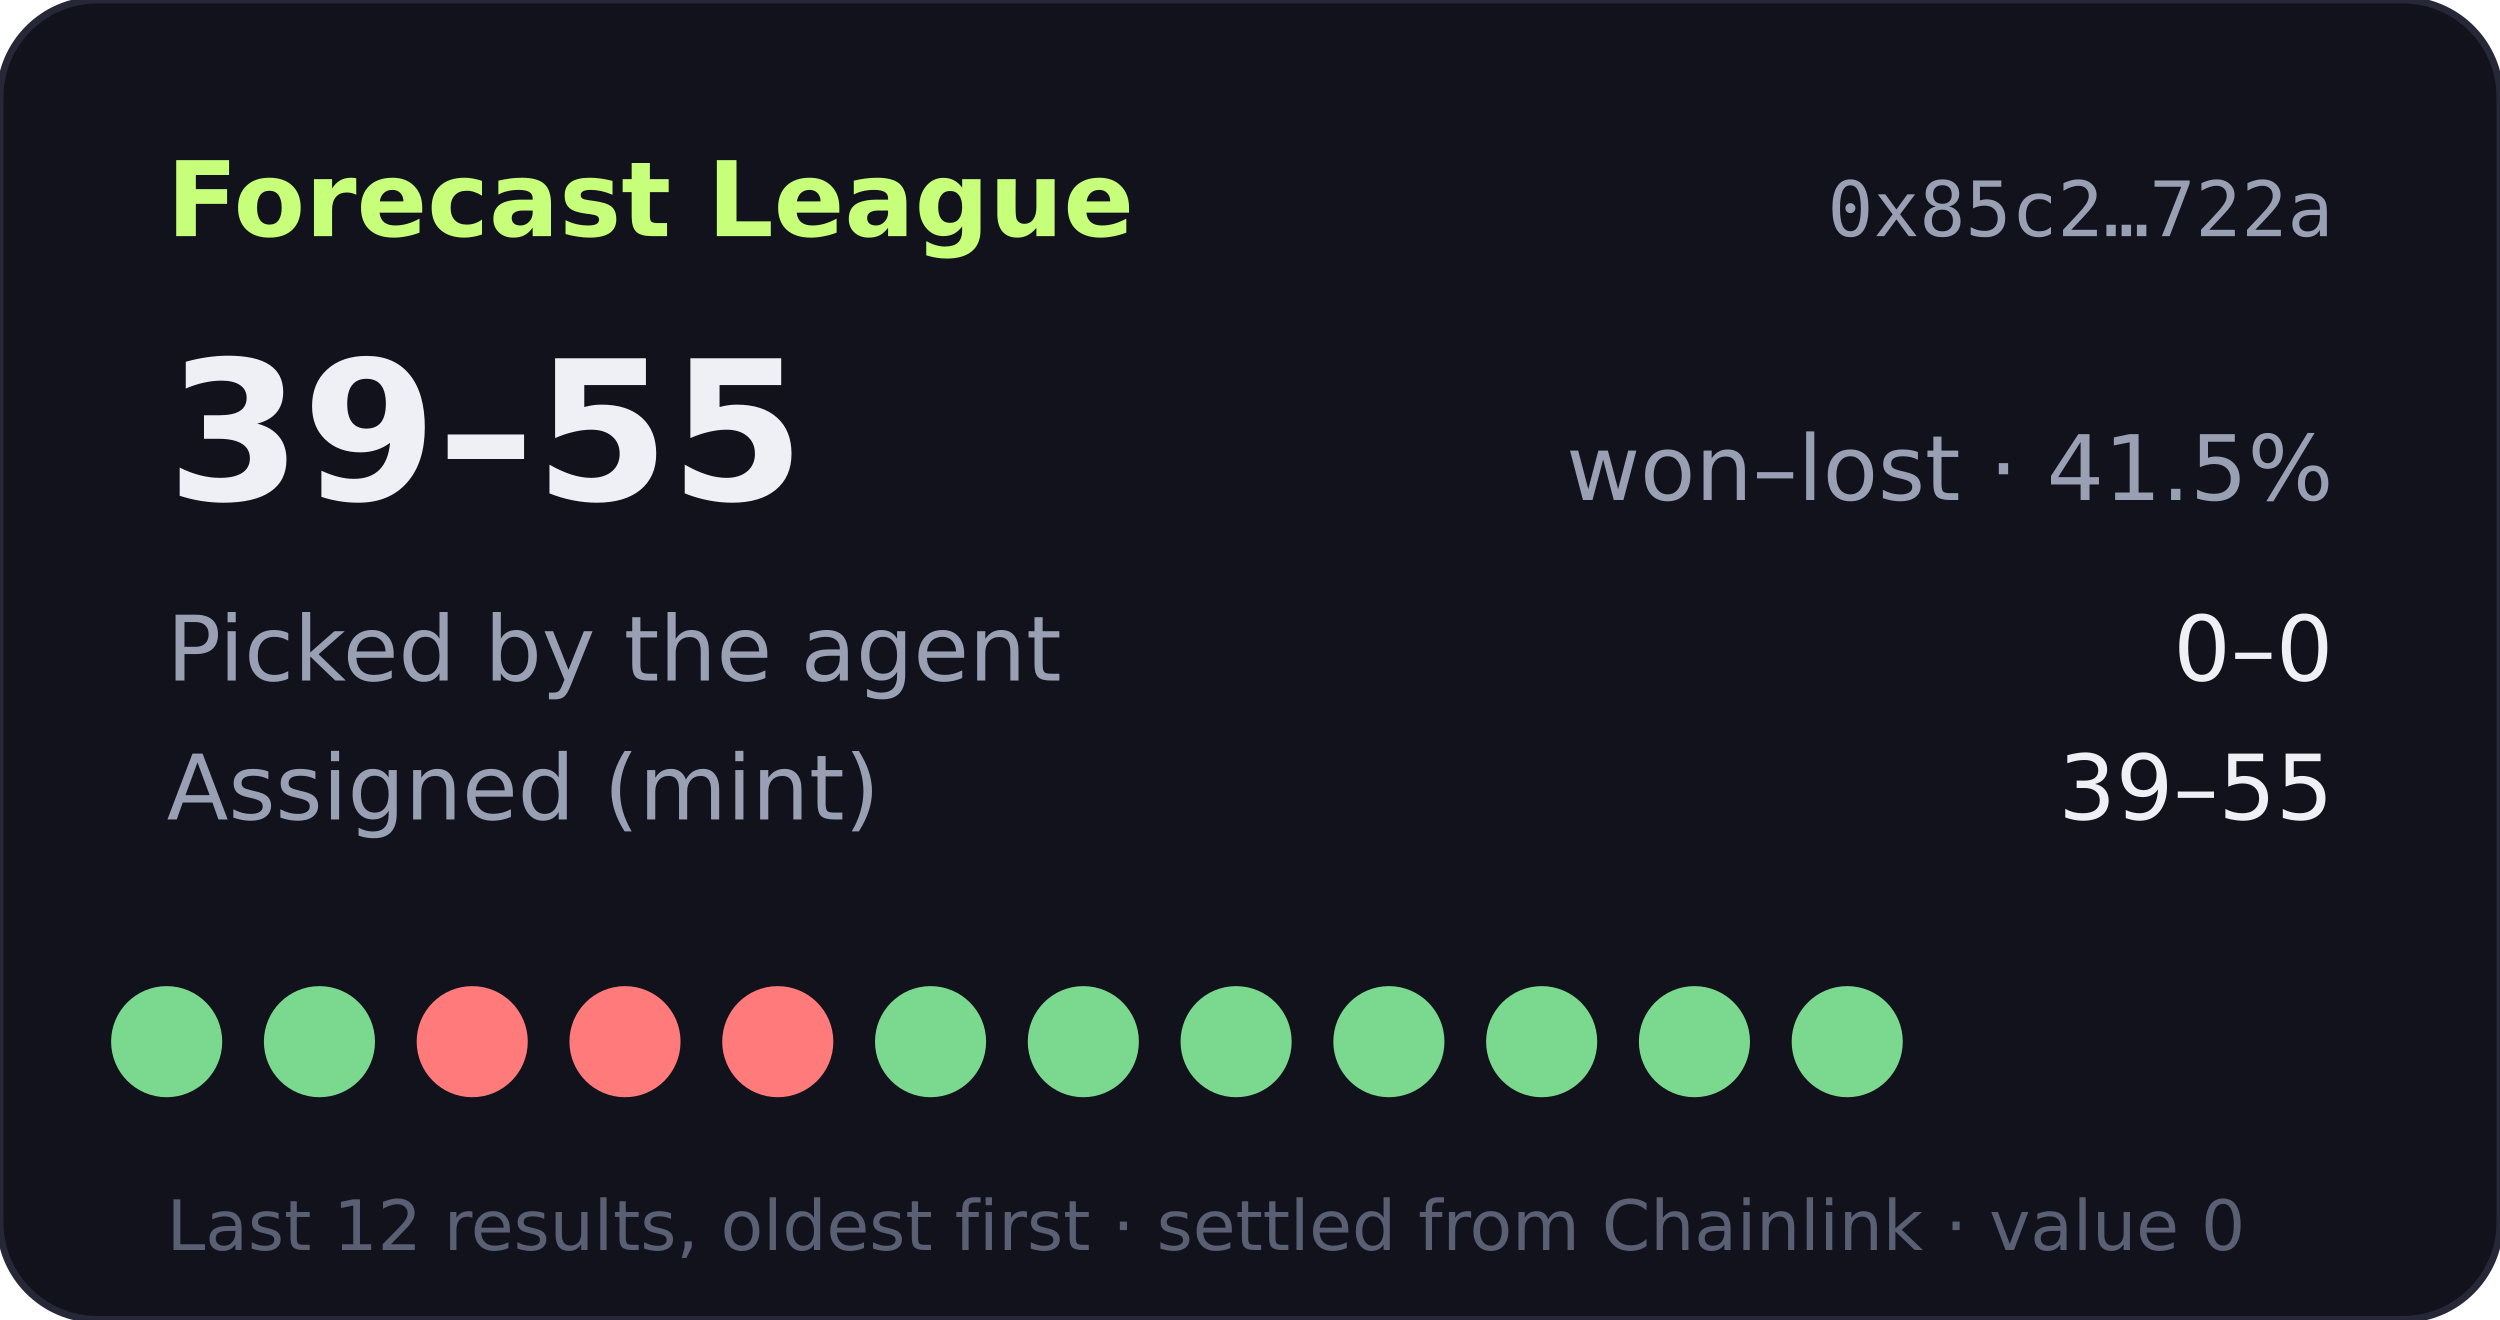
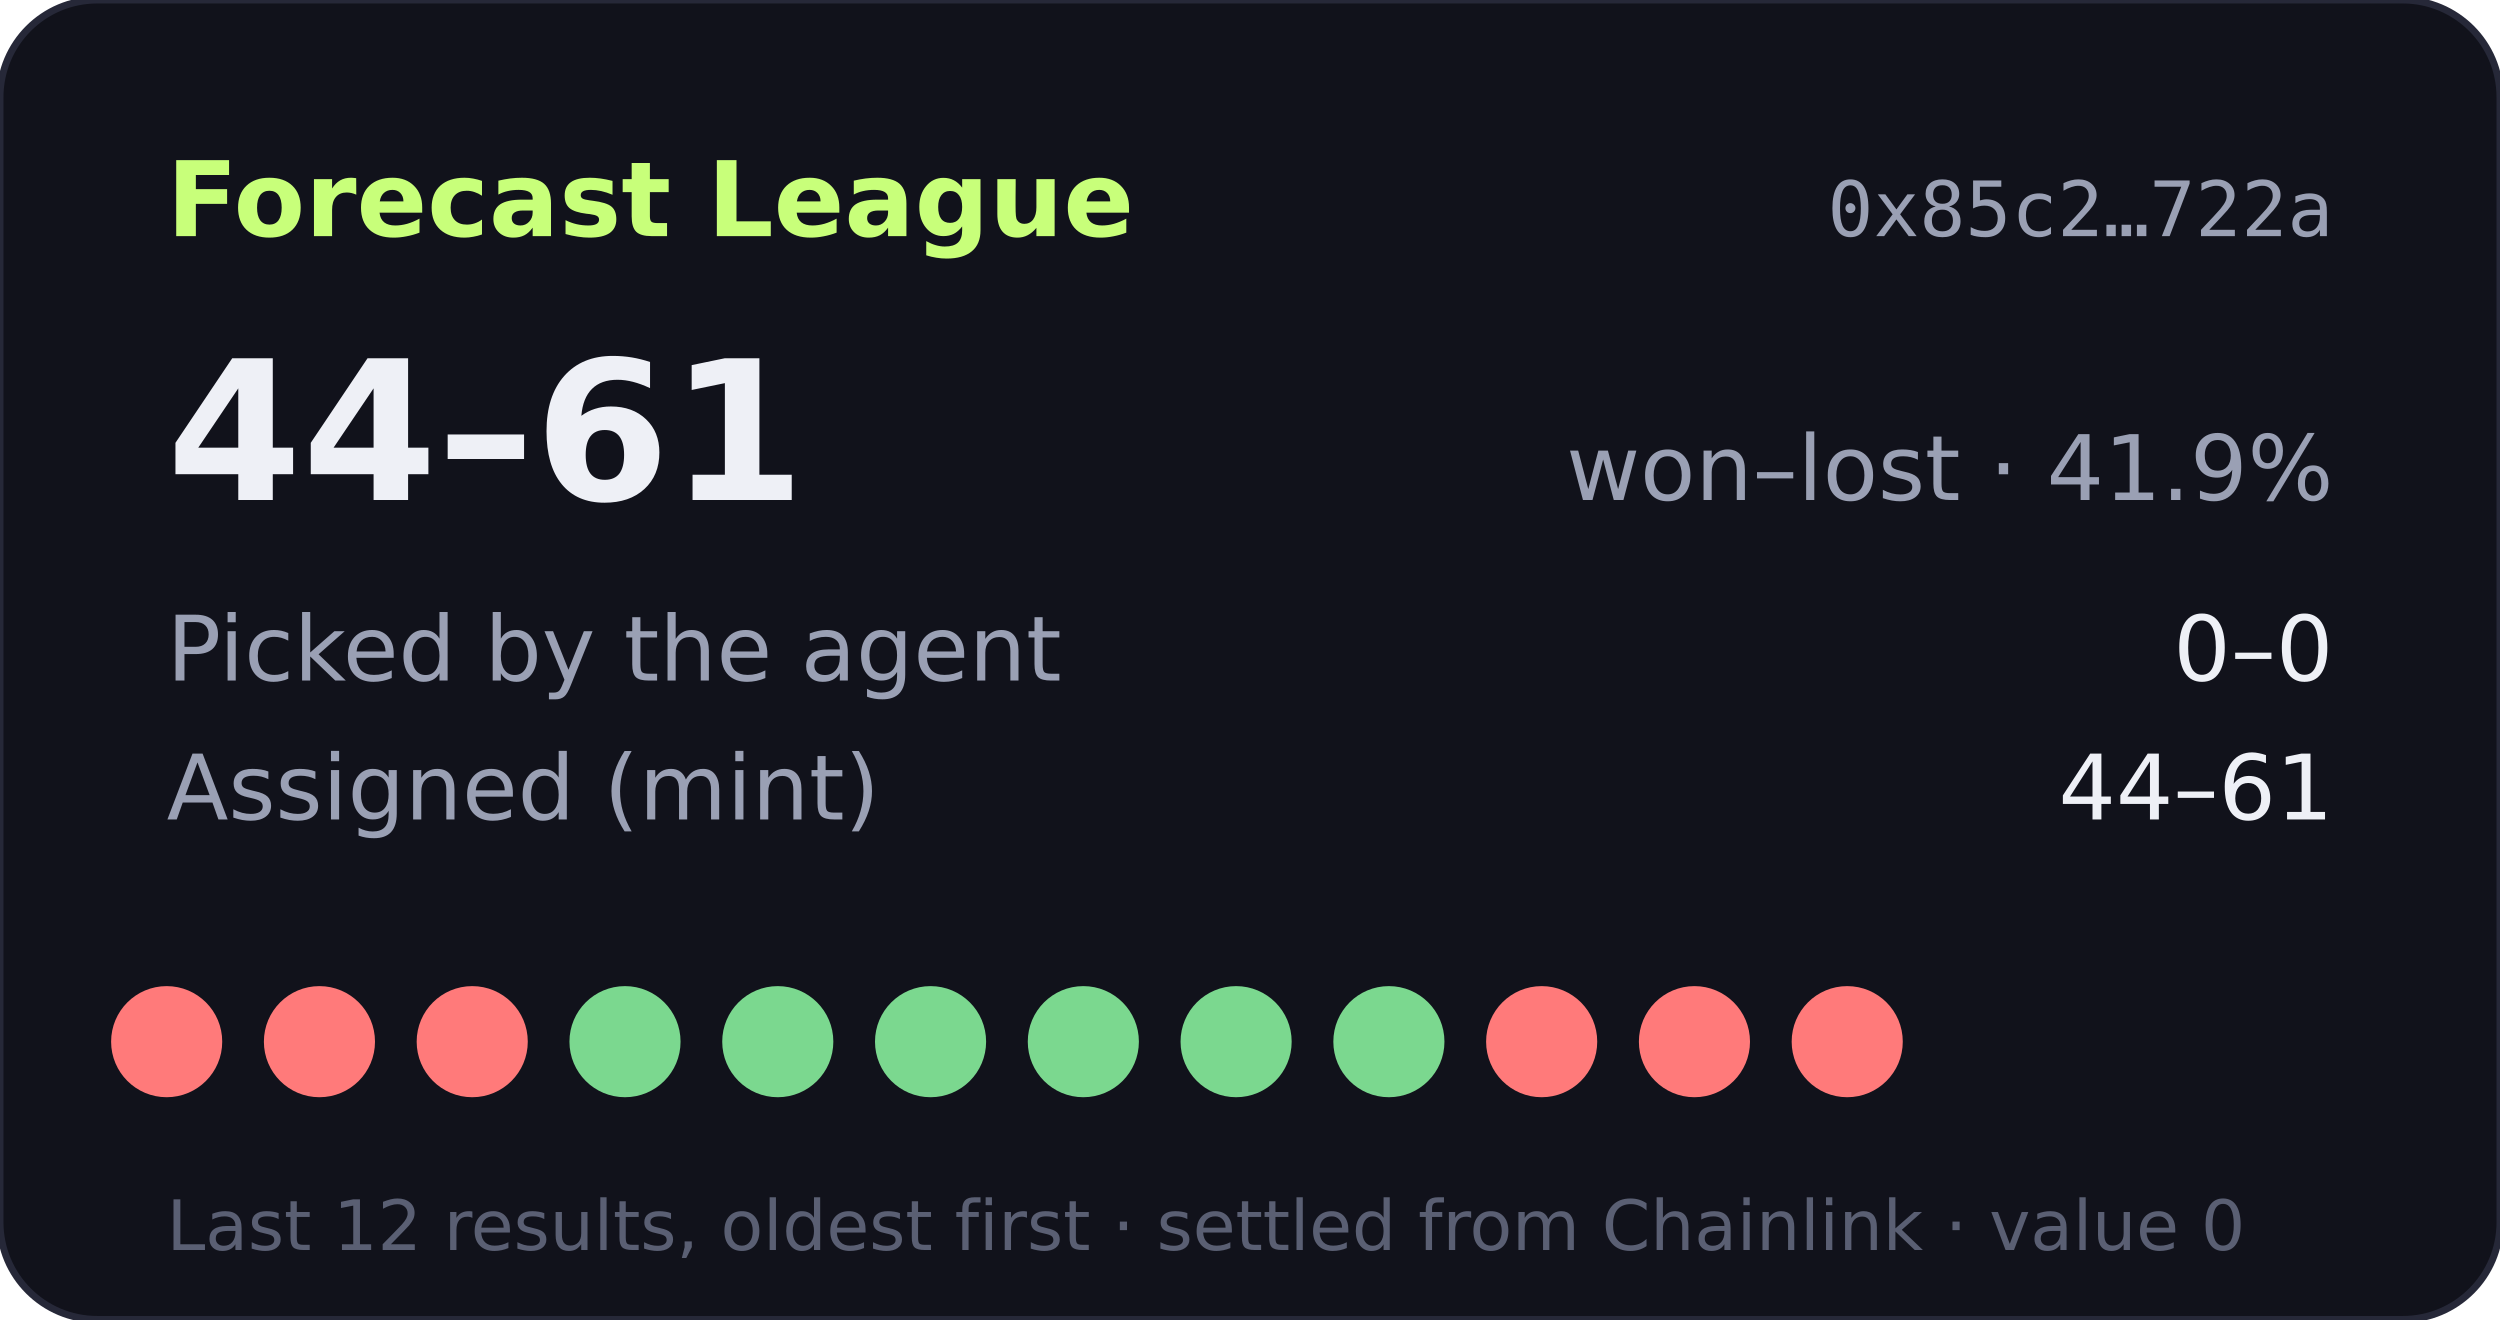
- <svg xmlns="http://www.w3.org/2000/svg" width="360" height="190" viewBox="0 0 360 190" role="img" aria-label="Forecast League record 39-55">
+ <svg xmlns="http://www.w3.org/2000/svg" width="360" height="190" viewBox="0 0 360 190" role="img" aria-label="Forecast League record 44-61">
  <rect width="360" height="190" rx="14" fill="#11121b" stroke="#262838" />
  <text x="24" y="34" fill="#c8ff7a" font-size="15" font-weight="700" font-family="Verdana,DejaVu Sans,sans-serif">Forecast League</text>
  <text x="336" y="34" fill="#9aa0b4" font-size="11" text-anchor="end" font-family="monospace">0x85c2…722a</text>
  <g font-family="Verdana,DejaVu Sans,sans-serif">
-     <text x="24" y="72" fill="#eef0f6" font-size="28" font-weight="700">39–55</text>
-     <text x="336" y="72" fill="#9aa0b4" font-size="13" text-anchor="end">won–lost · 41.5%</text>
+     <text x="24" y="72" fill="#eef0f6" font-size="28" font-weight="700">44–61</text>
+     <text x="336" y="72" fill="#9aa0b4" font-size="13" text-anchor="end">won–lost · 41.9%</text>
    <text x="24" y="98" fill="#9aa0b4" font-size="13">Picked by the agent</text>
    <text x="336" y="98" fill="#eef0f6" font-size="13" text-anchor="end">0–0</text>
    <text x="24" y="118" fill="#9aa0b4" font-size="13">Assigned (mint)</text>
-     <text x="336" y="118" fill="#eef0f6" font-size="13" text-anchor="end">39–55</text>
-     <circle cx="24" cy="150" r="8" fill="#7bd88f" />
-     <circle cx="46" cy="150" r="8" fill="#7bd88f" />
+     <text x="336" y="118" fill="#eef0f6" font-size="13" text-anchor="end">44–61</text>
+     <circle cx="24" cy="150" r="8" fill="#ff7a7a" />
+     <circle cx="46" cy="150" r="8" fill="#ff7a7a" />
    <circle cx="68" cy="150" r="8" fill="#ff7a7a" />
-     <circle cx="90" cy="150" r="8" fill="#ff7a7a" />
-     <circle cx="112" cy="150" r="8" fill="#ff7a7a" />
+     <circle cx="90" cy="150" r="8" fill="#7bd88f" />
+     <circle cx="112" cy="150" r="8" fill="#7bd88f" />
    <circle cx="134" cy="150" r="8" fill="#7bd88f" />
    <circle cx="156" cy="150" r="8" fill="#7bd88f" />
    <circle cx="178" cy="150" r="8" fill="#7bd88f" />
    <circle cx="200" cy="150" r="8" fill="#7bd88f" />
-     <circle cx="222" cy="150" r="8" fill="#7bd88f" />
-     <circle cx="244" cy="150" r="8" fill="#7bd88f" />
-     <circle cx="266" cy="150" r="8" fill="#7bd88f" />
+     <circle cx="222" cy="150" r="8" fill="#ff7a7a" />
+     <circle cx="244" cy="150" r="8" fill="#ff7a7a" />
+     <circle cx="266" cy="150" r="8" fill="#ff7a7a" />
    <text x="24" y="180" fill="#5a5f73" font-size="10">Last 12 results, oldest first · settled from Chainlink · value 0</text>
  </g>
</svg>
